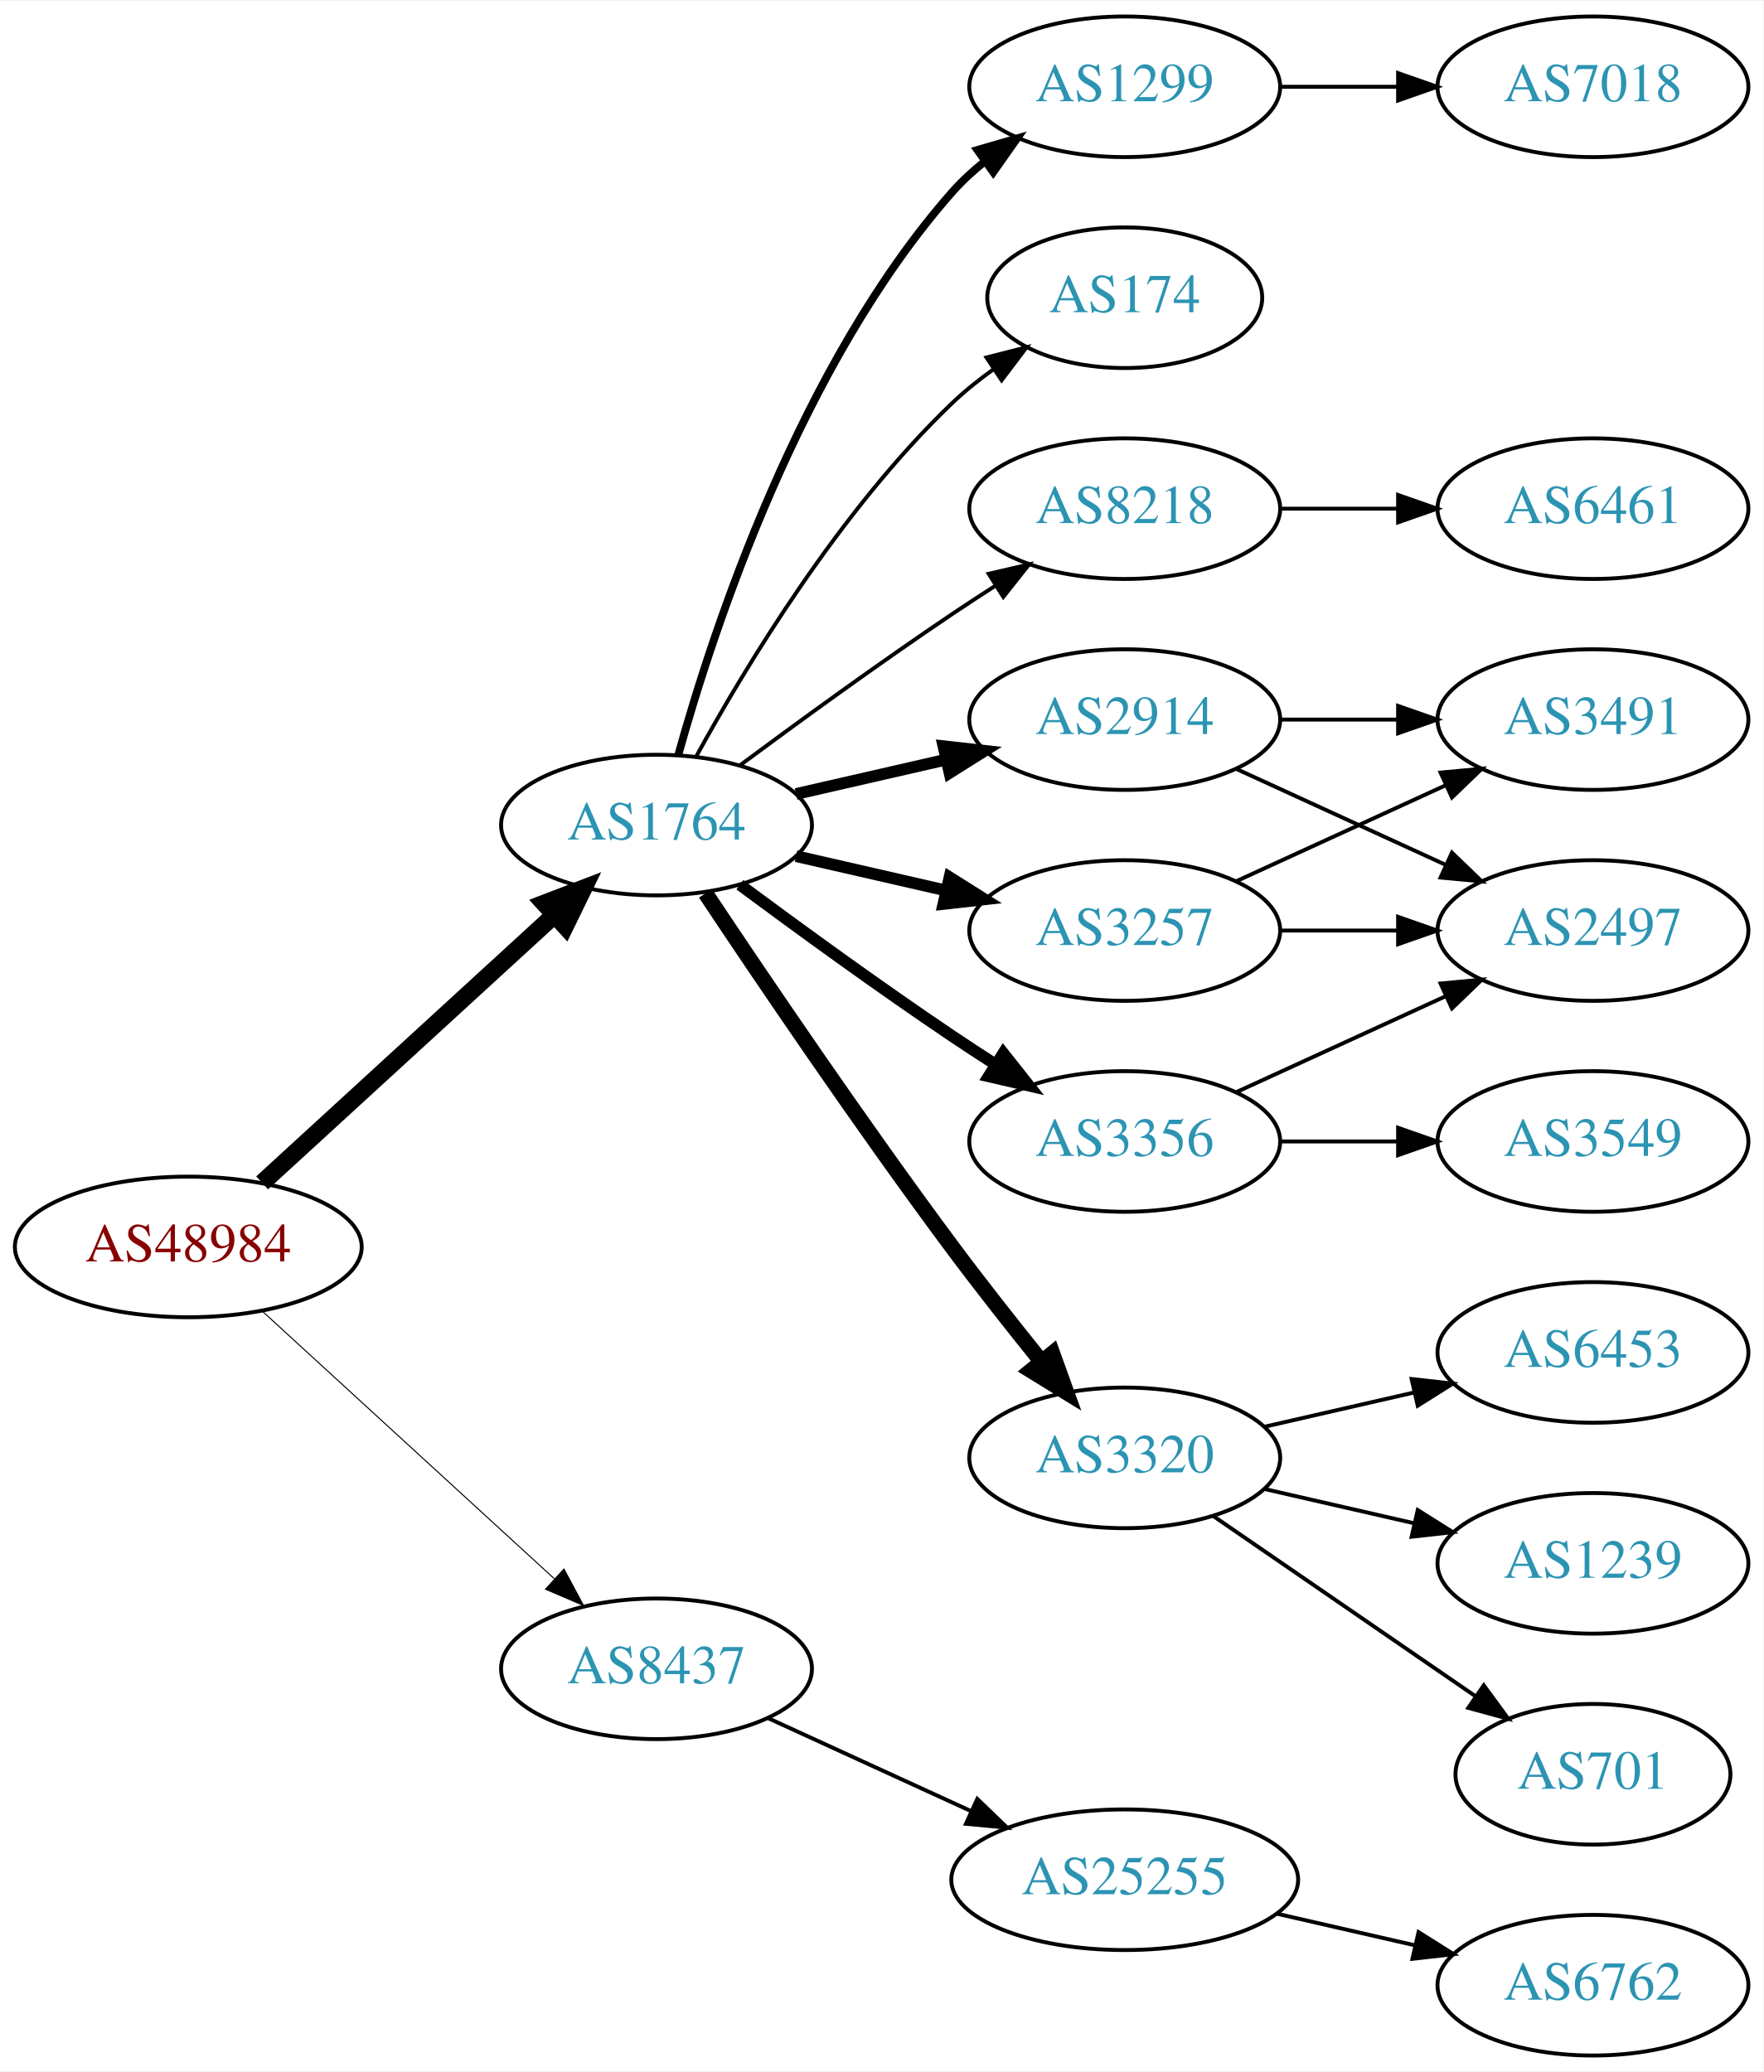
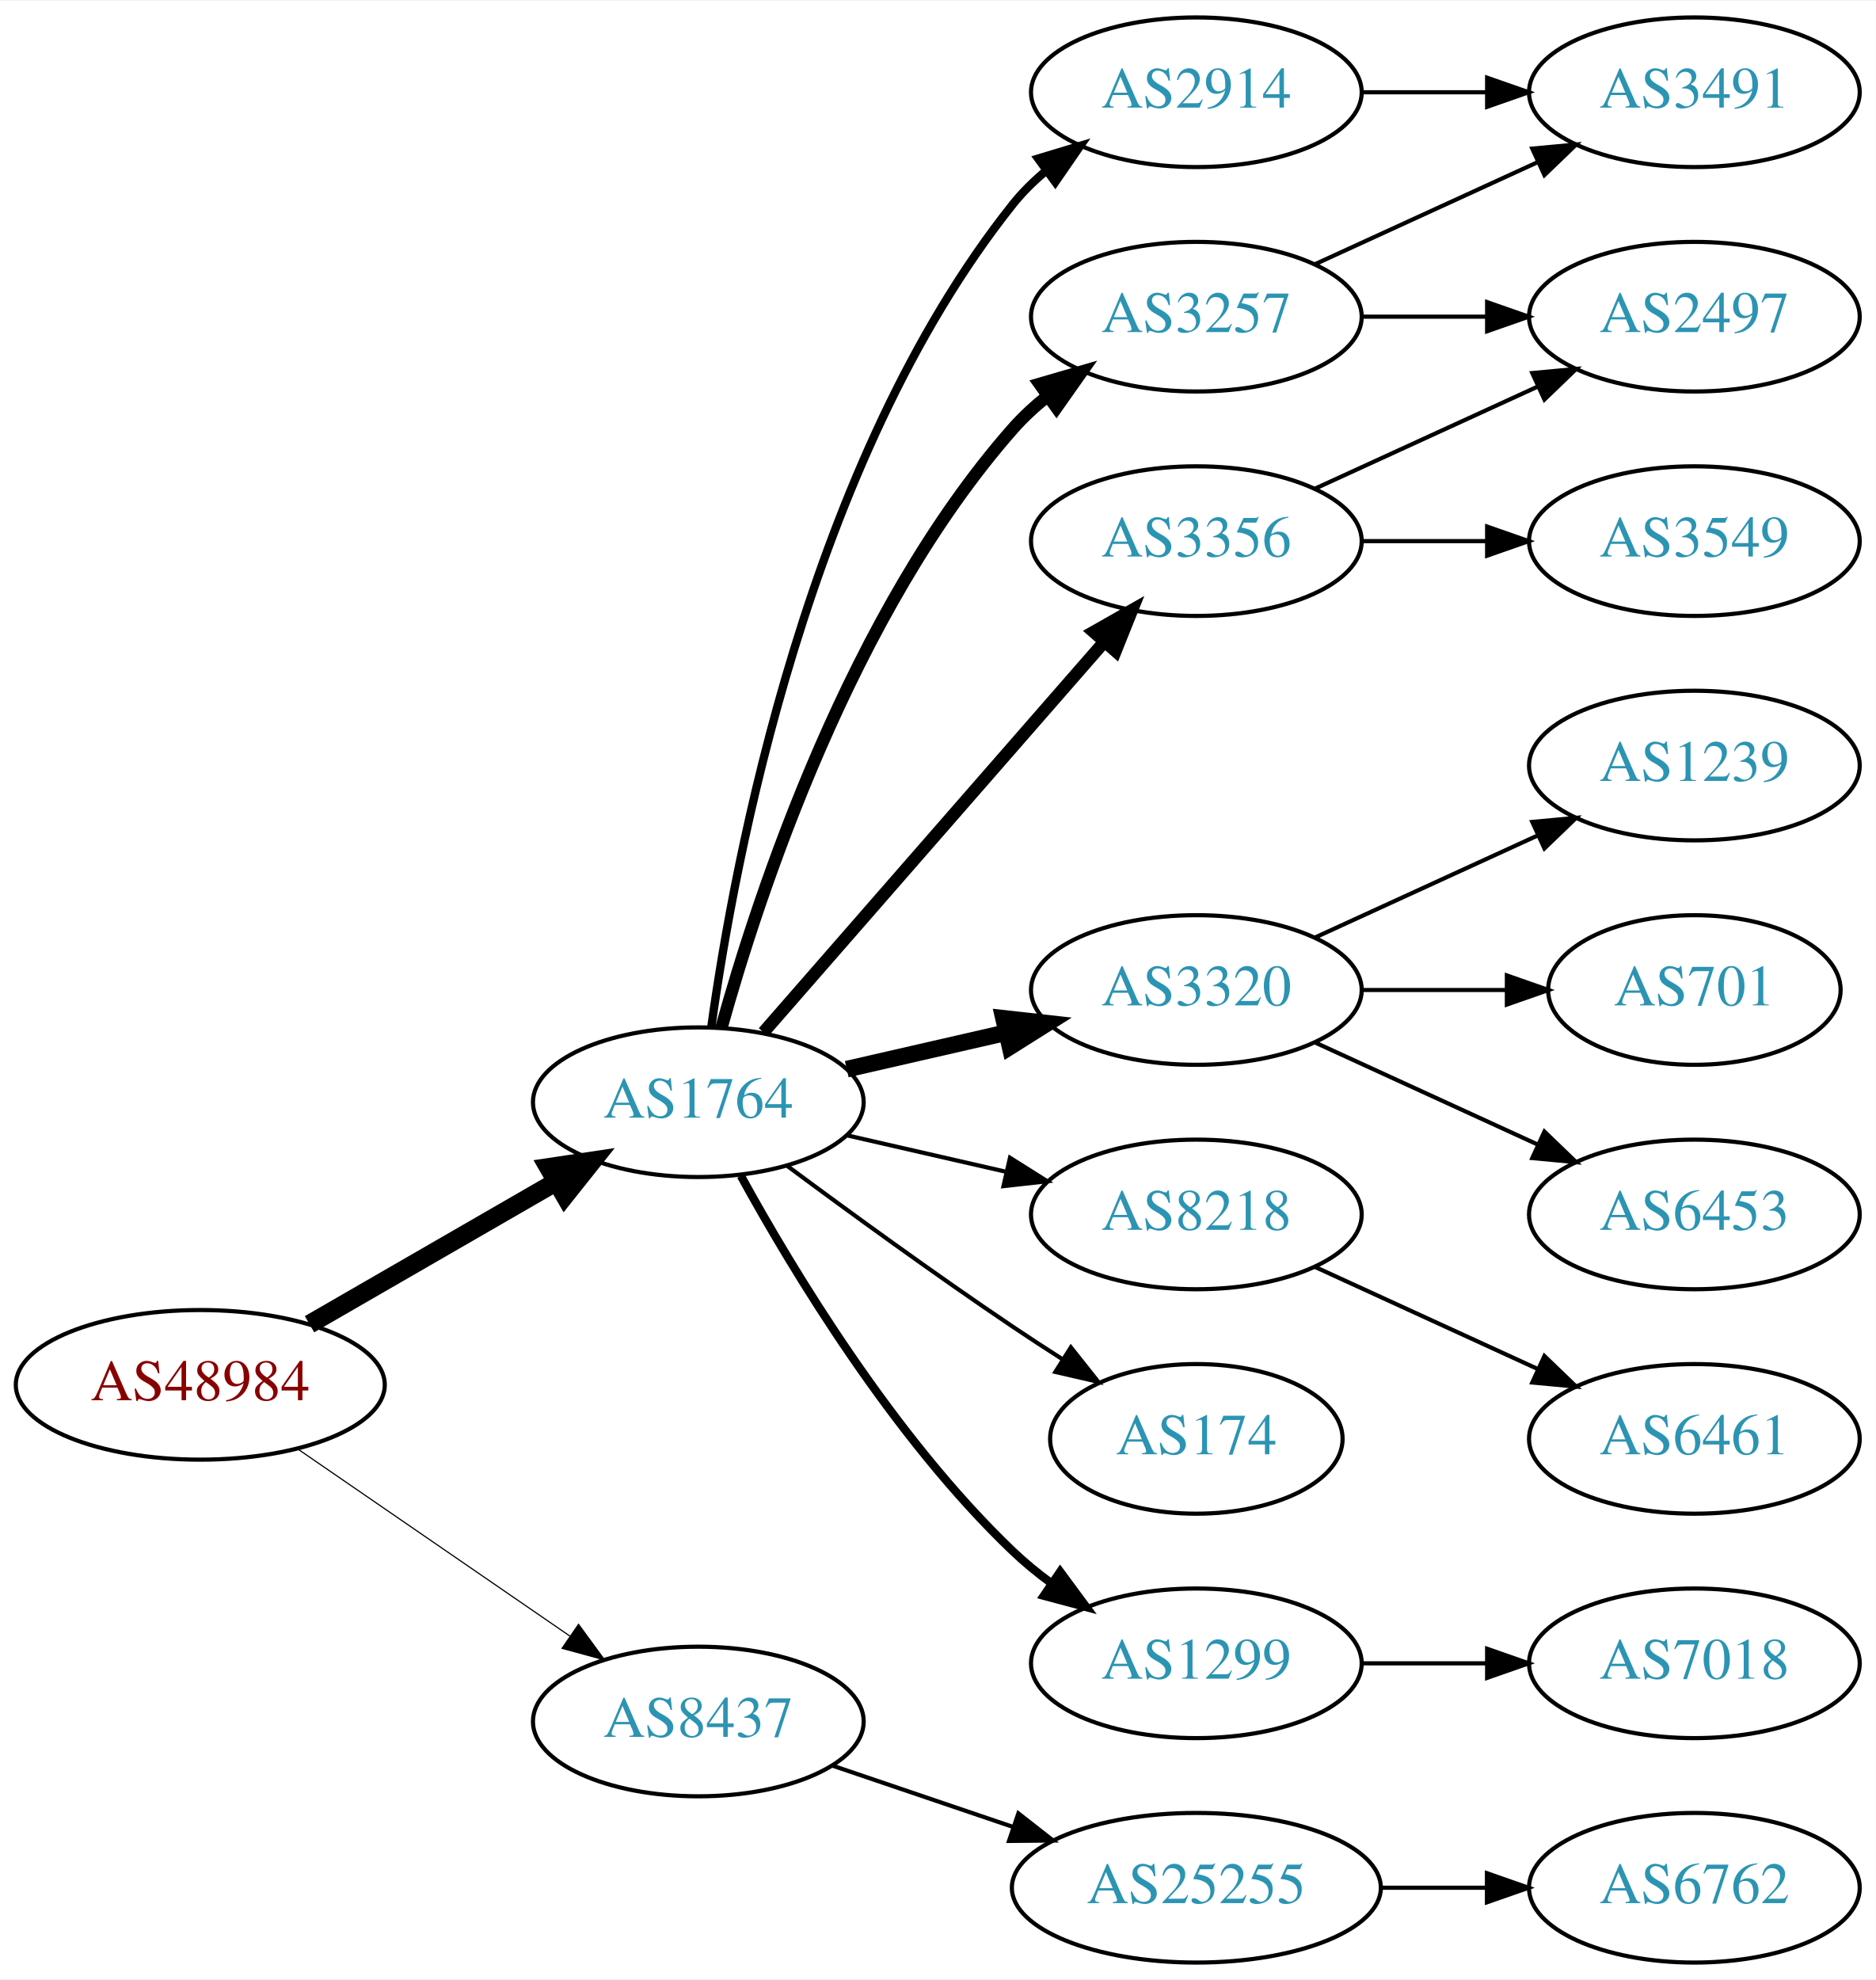
- <svg xmlns="http://www.w3.org/2000/svg" xmlns:xlink="http://www.w3.org/1999/xlink" width="451pt" height="530pt" viewBox="0.00 0.00 451.37 530.00">
-   <g id="graph0" class="graph" transform="scale(1 1) rotate(0) translate(4 526)">
-     <polygon fill="white" stroke="none" points="-4,4 -4,-526 447.37,-526 447.37,4 -4,4" />
+ <svg xmlns="http://www.w3.org/2000/svg" xmlns:xlink="http://www.w3.org/1999/xlink" width="451pt" height="476pt" viewBox="0.00 0.00 451.37 476.00">
+   <g id="graph0" class="graph" transform="scale(1 1) rotate(0) translate(4 472)">
+     <polygon fill="white" stroke="none" points="-4,4 -4,-472 447.37,-472 447.37,4 -4,4" />
    <g id="node1" class="node">
      <g id="a_node1">
        <a xlink:href="/asn/48984" xlink:title="AS48984 ~ STLRG [AT]">
-           <ellipse fill="#ffffff" stroke="black" cx="44.196" cy="-207" rx="44.393" ry="18" />
-           <text text-anchor="middle" x="44.196" y="-203.3" font-family="Times,serif" font-size="14.00" fill="#880000">AS48984</text>
+           <ellipse fill="#ffffff" stroke="black" cx="44.196" cy="-139" rx="44.393" ry="18" />
+           <text text-anchor="middle" x="44.196" y="-135.3" font-family="Times,serif" font-size="14.00" fill="#880000">AS48984</text>
        </a>
      </g>
    </g>
    <g id="node2" class="node">
      <g id="a_node2">
        <a xlink:href="/asn/1764" xlink:title="AS1764 ~ NEXTLAYER-AS [AT]">
-           <ellipse fill="#ffffff" stroke="black" cx="164.039" cy="-315" rx="39.794" ry="18" />
-           <text text-anchor="middle" x="164.039" y="-311.3" font-family="Times,serif" font-size="14.00" fill="#2c94b3">AS1764</text>
+           <ellipse fill="#ffffff" stroke="black" cx="164.039" cy="-207" rx="39.794" ry="18" />
+           <text text-anchor="middle" x="164.039" y="-203.3" font-family="Times,serif" font-size="14.00" fill="#2c94b3">AS1764</text>
        </a>
      </g>
    </g>
    <g id="edge1" class="edge">
-       <path fill="none" stroke="black" stroke-width="4.5" d="M63.094,-223.403C83.022,-241.667 115.38,-271.322 137.857,-291.921" />
-       <polygon fill="black" stroke="black" stroke-width="4.5" points="135.326,-294.943 145.359,-298.797 140.647,-289.137 135.326,-294.943" />
+       <path fill="none" stroke="black" stroke-width="4.5" d="M70.476,-153.588C87.796,-163.582 110.947,-176.941 129.763,-187.799" />
+       <polygon fill="black" stroke="black" stroke-width="4.5" points="127.978,-191.314 138.607,-192.902 131.914,-184.493 127.978,-191.314" />
    </g>
    <g id="node3" class="node">
      <g id="a_node3">
        <a xlink:href="/asn/8437" xlink:title="AS8437 ~ Hutchison Drei Austria GmbH [AT]">
-           <ellipse fill="#ffffff" stroke="black" cx="164.039" cy="-99" rx="39.794" ry="18" />
-           <text text-anchor="middle" x="164.039" y="-95.3" font-family="Times,serif" font-size="14.00" fill="#2c94b3">AS8437</text>
+           <ellipse fill="#ffffff" stroke="black" cx="164.039" cy="-58" rx="39.794" ry="18" />
+           <text text-anchor="middle" x="164.039" y="-54.3" font-family="Times,serif" font-size="14.00" fill="#2c94b3">AS8437</text>
        </a>
      </g>
    </g>
    <g id="edge2" class="edge">
-       <path fill="none" stroke="black" stroke-width="0.265" d="M63.094,-190.597C83.022,-172.333 115.38,-142.678 137.857,-122.079" />
-       <polygon fill="black" stroke="black" stroke-width="0.265" points="140.351,-124.54 145.359,-115.203 135.622,-119.38 140.351,-124.54" />
+       <path fill="none" stroke="black" stroke-width="0.281" d="M67.639,-123.574C86.22,-110.802 112.781,-92.545 133.161,-78.537" />
+       <polygon fill="black" stroke="black" stroke-width="0.281" points="135.216,-81.371 141.475,-72.822 131.251,-75.602 135.216,-81.371" />
    </g>
    <g id="node4" class="node">
      <g id="a_node4">
-         <a xlink:href="/asn/2914" xlink:title="AS2914 ~ NTT America, Inc. [US]">
-           <ellipse fill="#ffffff" stroke="black" cx="283.881" cy="-342" rx="39.794" ry="18" />
-           <text text-anchor="middle" x="283.881" y="-338.3" font-family="Times,serif" font-size="14.00" fill="#2c94b3">AS2914</text>
+         <a xlink:href="/asn/3257" xlink:title="AS3257 ~ GTT [DE]">
+           <ellipse fill="#ffffff" stroke="black" cx="283.881" cy="-396" rx="39.794" ry="18" />
+           <text text-anchor="middle" x="283.881" y="-392.3" font-family="Times,serif" font-size="14.00" fill="#2c94b3">AS3257</text>
        </a>
      </g>
    </g>
    <g id="edge3" class="edge">
-       <path fill="none" stroke="black" stroke-width="3" d="M199.758,-322.955C211.758,-325.704 225.379,-328.825 238.071,-331.733" />
-       <polygon fill="black" stroke="black" stroke-width="3" points="237.474,-335.187 248.003,-334.009 239.037,-328.364 237.474,-335.187" />
+       <path fill="none" stroke="black" stroke-width="3" d="M169.612,-224.946C178.517,-256.995 200.801,-324.842 239.685,-369 242.169,-371.821 245.019,-374.449 248.044,-376.871" />
+       <polygon fill="black" stroke="black" stroke-width="3" points="246.162,-379.828 256.334,-382.791 250.23,-374.131 246.162,-379.828" />
    </g>
    <g id="node5" class="node">
      <g id="a_node5">
-         <a xlink:href="/asn/3320" xlink:title="AS3320 ~ DTAG [DE]">
-           <ellipse fill="#ffffff" stroke="black" cx="283.881" cy="-153" rx="39.794" ry="18" />
-           <text text-anchor="middle" x="283.881" y="-149.3" font-family="Times,serif" font-size="14.00" fill="#2c94b3">AS3320</text>
+         <a xlink:href="/asn/2914" xlink:title="AS2914 ~ NTT America, Inc. [US]">
+           <ellipse fill="#ffffff" stroke="black" cx="283.881" cy="-450" rx="39.794" ry="18" />
+           <text text-anchor="middle" x="283.881" y="-446.3" font-family="Times,serif" font-size="14.00" fill="#2c94b3">AS2914</text>
        </a>
      </g>
    </g>
    <g id="edge4" class="edge">
-       <path fill="none" stroke="black" stroke-width="4" d="M176.566,-297.529C190.928,-275.952 216.417,-238.268 239.685,-207 246.928,-197.266 255.185,-186.802 262.525,-177.701" />
-       <polygon fill="black" stroke="black" stroke-width="4" points="265.366,-179.755 268.954,-169.786 259.933,-175.342 265.366,-179.755" />
+       <path fill="none" stroke="black" stroke-width="2" d="M167.178,-225.17C172.678,-264.974 190.504,-361.233 239.685,-423 242.026,-425.94 244.781,-428.649 247.747,-431.121" />
+       <polygon fill="black" stroke="black" stroke-width="2" points="245.812,-434.042 255.953,-437.11 249.939,-428.388 245.812,-434.042" />
    </g>
    <g id="node6" class="node">
      <g id="a_node6">
-         <a xlink:href="/asn/1299" xlink:title="AS1299 ~ Telia Carrier [EU]">
-           <ellipse fill="#ffffff" stroke="black" cx="283.881" cy="-504" rx="39.794" ry="18" />
-           <text text-anchor="middle" x="283.881" y="-500.3" font-family="Times,serif" font-size="14.00" fill="#2c94b3">AS1299</text>
+         <a xlink:href="/asn/3356" xlink:title="AS3356 ~ Level 3 Parent, LLC [US]">
+           <ellipse fill="#ffffff" stroke="black" cx="283.881" cy="-342" rx="39.794" ry="18" />
+           <text text-anchor="middle" x="283.881" y="-338.3" font-family="Times,serif" font-size="14.00" fill="#2c94b3">AS3356</text>
        </a>
      </g>
    </g>
    <g id="edge5" class="edge">
-       <path fill="none" stroke="black" stroke-width="2" d="M169.612,-332.946C178.517,-364.995 200.801,-432.842 239.685,-477 242.169,-479.821 245.019,-482.449 248.044,-484.871" />
-       <polygon fill="black" stroke="black" stroke-width="2" points="246.162,-487.828 256.334,-490.791 250.23,-482.131 246.162,-487.828" />
+       <path fill="none" stroke="black" stroke-width="3" d="M179.725,-223.825C200.302,-247.397 237.839,-290.4 261.512,-317.52" />
+       <polygon fill="black" stroke="black" stroke-width="3" points="259.167,-320.155 268.38,-325.387 264.44,-315.552 259.167,-320.155" />
    </g>
    <g id="node7" class="node">
      <g id="a_node7">
-         <a xlink:href="/asn/3257" xlink:title="AS3257 ~ GTT [DE]">
-           <ellipse fill="#ffffff" stroke="black" cx="283.881" cy="-288" rx="39.794" ry="18" />
-           <text text-anchor="middle" x="283.881" y="-284.3" font-family="Times,serif" font-size="14.00" fill="#2c94b3">AS3257</text>
+         <a xlink:href="/asn/3320" xlink:title="AS3320 ~ DTAG [DE]">
+           <ellipse fill="#ffffff" stroke="black" cx="283.881" cy="-234" rx="39.794" ry="18" />
+           <text text-anchor="middle" x="283.881" y="-230.3" font-family="Times,serif" font-size="14.00" fill="#2c94b3">AS3320</text>
        </a>
      </g>
    </g>
    <g id="edge6" class="edge">
-       <path fill="none" stroke="black" stroke-width="3" d="M199.758,-307.045C211.758,-304.296 225.379,-301.175 238.071,-298.267" />
-       <polygon fill="black" stroke="black" stroke-width="3" points="239.037,-301.636 248.003,-295.991 237.474,-294.813 239.037,-301.636" />
+       <path fill="none" stroke="black" stroke-width="4" d="M199.758,-214.955C211.758,-217.704 225.379,-220.825 238.071,-223.733" />
+       <polygon fill="black" stroke="black" stroke-width="4" points="237.474,-227.187 248.003,-226.009 239.037,-220.364 237.474,-227.187" />
    </g>
    <g id="node8" class="node">
      <g id="a_node8">
-         <a xlink:href="/asn/3356" xlink:title="AS3356 ~ Level 3 Parent, LLC [US]">
-           <ellipse fill="#ffffff" stroke="black" cx="283.881" cy="-234" rx="39.794" ry="18" />
-           <text text-anchor="middle" x="283.881" y="-230.3" font-family="Times,serif" font-size="14.00" fill="#2c94b3">AS3356</text>
+         <a xlink:href="/asn/8218" xlink:title="AS8218 ~ legacy Neotelecoms [FR]">
+           <ellipse fill="#ffffff" stroke="black" cx="283.881" cy="-180" rx="39.794" ry="18" />
+           <text text-anchor="middle" x="283.881" y="-176.3" font-family="Times,serif" font-size="14.00" fill="#2c94b3">AS8218</text>
        </a>
      </g>
    </g>
    <g id="edge7" class="edge">
-       <path fill="none" stroke="black" stroke-width="3" d="M185.369,-299.723C200.231,-288.696 220.976,-273.593 239.685,-261 243.234,-258.611 246.984,-256.161 250.733,-253.758" />
-       <polygon fill="black" stroke="black" stroke-width="3" points="252.801,-256.591 259.381,-248.288 249.059,-250.675 252.801,-256.591" />
+       <path fill="none" stroke="black" d="M199.758,-199.045C211.758,-196.296 225.379,-193.175 238.071,-190.267" />
+       <polygon fill="black" stroke="black" points="239.037,-193.636 248.003,-187.991 237.474,-186.813 239.037,-193.636" />
    </g>
    <g id="node9" class="node">
      <g id="a_node9">
        <a xlink:href="/asn/174" xlink:title="AS174 ~ Cogent Communications [US]">
-           <ellipse fill="#ffffff" stroke="black" cx="283.881" cy="-450" rx="35.194" ry="18" />
-           <text text-anchor="middle" x="283.881" y="-446.3" font-family="Times,serif" font-size="14.00" fill="#2c94b3">AS174</text>
+           <ellipse fill="#ffffff" stroke="black" cx="283.881" cy="-126" rx="35.194" ry="18" />
+           <text text-anchor="middle" x="283.881" y="-122.3" font-family="Times,serif" font-size="14.00" fill="#2c94b3">AS174</text>
        </a>
      </g>
    </g>
    <g id="edge8" class="edge">
-       <path fill="none" stroke="black" d="M174.28,-332.713C186.825,-355.561 211.002,-395.611 239.685,-423 242.939,-426.107 246.606,-429.046 250.393,-431.76" />
-       <polygon fill="black" stroke="black" points="248.495,-434.701 258.761,-437.322 252.37,-428.872 248.495,-434.701" />
+       <path fill="none" stroke="black" d="M185.369,-191.723C200.231,-180.696 220.976,-165.593 239.685,-153 243.502,-150.431 247.552,-147.79 251.583,-145.214" />
+       <polygon fill="black" stroke="black" points="253.687,-148.025 260.277,-139.729 249.952,-142.105 253.687,-148.025" />
    </g>
    <g id="node10" class="node">
      <g id="a_node10">
-         <a xlink:href="/asn/8218" xlink:title="AS8218 ~ legacy Neotelecoms [FR]">
-           <ellipse fill="#ffffff" stroke="black" cx="283.881" cy="-396" rx="39.794" ry="18" />
-           <text text-anchor="middle" x="283.881" y="-392.3" font-family="Times,serif" font-size="14.00" fill="#2c94b3">AS8218</text>
+         <a xlink:href="/asn/1299" xlink:title="AS1299 ~ Telia Carrier [EU]">
+           <ellipse fill="#ffffff" stroke="black" cx="283.881" cy="-72" rx="39.794" ry="18" />
+           <text text-anchor="middle" x="283.881" y="-68.3" font-family="Times,serif" font-size="14.00" fill="#2c94b3">AS1299</text>
        </a>
      </g>
    </g>
    <g id="edge9" class="edge">
-       <path fill="none" stroke="black" d="M185.369,-330.277C200.231,-341.304 220.976,-356.407 239.685,-369 243.234,-371.389 246.984,-373.839 250.733,-376.242" />
-       <polygon fill="black" stroke="black" points="249.059,-379.325 259.381,-381.712 252.801,-373.409 249.059,-379.325" />
+       <path fill="none" stroke="black" stroke-width="2" d="M174.28,-189.287C186.825,-166.439 211.002,-126.389 239.685,-99 242.553,-96.261 245.742,-93.653 249.051,-91.215" />
+       <polygon fill="black" stroke="black" stroke-width="2" points="251.114,-94.044 257.411,-85.523 247.175,-88.258 251.114,-94.044" />
    </g>
    <g id="node19" class="node">
      <g id="a_node19">
        <a xlink:href="/asn/25255" xlink:title="AS25255 ~ ==&gt; TELE2 AUSTRIA &lt;== [AT]">
-           <ellipse fill="#ffffff" stroke="black" cx="283.881" cy="-45" rx="44.393" ry="18" />
-           <text text-anchor="middle" x="283.881" y="-41.3" font-family="Times,serif" font-size="14.00" fill="#2c94b3">AS25255</text>
-         </a>
-       </g>
-     </g>
-     <g id="edge21" class="edge">
-       <path fill="none" stroke="black" d="M192.667,-86.339C208.165,-79.238 227.732,-70.272 244.678,-62.506" />
-       <polygon fill="black" stroke="black" points="246.148,-65.683 253.781,-58.335 243.232,-59.319 246.148,-65.683" />
+           <ellipse fill="#ffffff" stroke="black" cx="283.881" cy="-18" rx="44.393" ry="18" />
+           <text text-anchor="middle" x="283.881" y="-14.3" font-family="Times,serif" font-size="14.00" fill="#2c94b3">AS25255</text>
+         </a>
+       </g>
+     </g>
+     <g id="edge20" class="edge">
+       <path fill="none" stroke="black" d="M196.309,-47.386C209.605,-42.873 225.331,-37.535 239.707,-32.655" />
+       <polygon fill="black" stroke="black" points="241.054,-35.894 249.398,-29.365 238.804,-29.265 241.054,-35.894" />
+     </g>
+     <g id="node12" class="node">
+       <g id="a_node12">
+         <a xlink:href="/asn/2497" xlink:title="AS2497 ~ Internet Initiative Japan Inc. [JP]">
+           <ellipse fill="#ffffff" stroke="black" cx="403.724" cy="-396" rx="39.794" ry="18" />
+           <text text-anchor="middle" x="403.724" y="-392.3" font-family="Times,serif" font-size="14.00" fill="#2c94b3">AS2497</text>
+         </a>
+       </g>
+     </g>
+     <g id="edge17" class="edge">
+       <path fill="none" stroke="black" d="M323.794,-396C333.347,-396 343.697,-396 353.659,-396" />
+       <polygon fill="black" stroke="black" points="353.852,-399.5 363.852,-396 353.852,-392.5 353.852,-399.5" />
+     </g>
+     <g id="node16" class="node">
+       <g id="a_node16">
+         <a xlink:href="/asn/3491" xlink:title="AS3491 ~ PCCW Global, Inc. [US]">
+           <ellipse fill="#ffffff" stroke="black" cx="403.724" cy="-450" rx="39.794" ry="18" />
+           <text text-anchor="middle" x="403.724" y="-446.3" font-family="Times,serif" font-size="14.00" fill="#2c94b3">AS3491</text>
+         </a>
+       </g>
+     </g>
+     <g id="edge18" class="edge">
+       <path fill="none" stroke="black" d="M312.51,-408.661C328.467,-415.973 348.738,-425.261 366.02,-433.181" />
+       <polygon fill="black" stroke="black" points="364.719,-436.435 375.268,-437.419 367.635,-430.071 364.719,-436.435" />
+     </g>
+     <g id="edge15" class="edge">
+       <path fill="none" stroke="black" d="M323.794,-450C333.347,-450 343.697,-450 353.659,-450" />
+       <polygon fill="black" stroke="black" points="353.852,-453.5 363.852,-450 353.852,-446.5 353.852,-453.5" />
    </g>
    <g id="node11" class="node">
      <g id="a_node11">
-         <a xlink:href="/asn/3491" xlink:title="AS3491 ~ PCCW Global, Inc. [US]">
+         <a xlink:href="/asn/3549" xlink:title="AS3549 ~ Level 3 Parent, LLC [US]">
          <ellipse fill="#ffffff" stroke="black" cx="403.724" cy="-342" rx="39.794" ry="18" />
-           <text text-anchor="middle" x="403.724" y="-338.3" font-family="Times,serif" font-size="14.00" fill="#2c94b3">AS3491</text>
+           <text text-anchor="middle" x="403.724" y="-338.3" font-family="Times,serif" font-size="14.00" fill="#2c94b3">AS3549</text>
        </a>
      </g>
    </g>
    <g id="edge10" class="edge">
      <path fill="none" stroke="black" d="M323.794,-342C333.347,-342 343.697,-342 353.659,-342" />
      <polygon fill="black" stroke="black" points="353.852,-345.5 363.852,-342 353.852,-338.5 353.852,-345.5" />
    </g>
-     <g id="node12" class="node">
-       <g id="a_node12">
-         <a xlink:href="/asn/2497" xlink:title="AS2497 ~ Internet Initiative Japan Inc. [JP]">
-           <ellipse fill="#ffffff" stroke="black" cx="403.724" cy="-288" rx="39.794" ry="18" />
-           <text text-anchor="middle" x="403.724" y="-284.3" font-family="Times,serif" font-size="14.00" fill="#2c94b3">AS2497</text>
-         </a>
-       </g>
-     </g>
    <g id="edge11" class="edge">
-       <path fill="none" stroke="black" d="M312.51,-329.339C328.467,-322.027 348.738,-312.739 366.02,-304.819" />
-       <polygon fill="black" stroke="black" points="367.635,-307.929 375.268,-300.581 364.719,-301.565 367.635,-307.929" />
+       <path fill="none" stroke="black" d="M312.51,-354.661C328.467,-361.973 348.738,-371.261 366.02,-379.181" />
+       <polygon fill="black" stroke="black" points="364.719,-382.435 375.268,-383.419 367.635,-376.071 364.719,-382.435" />
    </g>
    <g id="node13" class="node">
      <g id="a_node13">
        <a xlink:href="/asn/1239" xlink:title="AS1239 ~ Sprint [US]">
-           <ellipse fill="#ffffff" stroke="black" cx="403.724" cy="-126" rx="39.794" ry="18" />
-           <text text-anchor="middle" x="403.724" y="-122.3" font-family="Times,serif" font-size="14.00" fill="#2c94b3">AS1239</text>
+           <ellipse fill="#ffffff" stroke="black" cx="403.724" cy="-288" rx="39.794" ry="18" />
+           <text text-anchor="middle" x="403.724" y="-284.3" font-family="Times,serif" font-size="14.00" fill="#2c94b3">AS1239</text>
        </a>
      </g>
    </g>
    <g id="edge12" class="edge">
-       <path fill="none" stroke="black" d="M319.6,-145.045C331.6,-142.296 345.221,-139.175 357.914,-136.267" />
-       <polygon fill="black" stroke="black" points="358.88,-139.636 367.845,-133.991 357.316,-132.813 358.88,-139.636" />
+       <path fill="none" stroke="black" d="M312.51,-246.661C328.467,-253.973 348.738,-263.261 366.02,-271.181" />
+       <polygon fill="black" stroke="black" points="364.719,-274.435 375.268,-275.419 367.635,-268.071 364.719,-274.435" />
    </g>
    <g id="node14" class="node">
      <g id="a_node14">
        <a xlink:href="/asn/701" xlink:title="AS701 ~ UUNET [US]">
-           <ellipse fill="#ffffff" stroke="black" cx="403.724" cy="-72" rx="35.194" ry="18" />
-           <text text-anchor="middle" x="403.724" y="-68.3" font-family="Times,serif" font-size="14.00" fill="#2c94b3">AS701</text>
+           <ellipse fill="#ffffff" stroke="black" cx="403.724" cy="-234" rx="35.194" ry="18" />
+           <text text-anchor="middle" x="403.724" y="-230.3" font-family="Times,serif" font-size="14.00" fill="#2c94b3">AS701</text>
        </a>
      </g>
    </g>
    <g id="edge13" class="edge">
-       <path fill="none" stroke="black" d="M306.495,-138.143C325.333,-125.195 352.812,-106.307 373.588,-92.026" />
-       <polygon fill="black" stroke="black" points="375.779,-94.768 382.037,-86.219 371.813,-88.999 375.779,-94.768" />
+       <path fill="none" stroke="black" d="M323.794,-234C334.881,-234 347.04,-234 358.422,-234" />
+       <polygon fill="black" stroke="black" points="358.604,-237.5 368.604,-234 358.604,-230.5 358.604,-237.5" />
    </g>
    <g id="node15" class="node">
      <g id="a_node15">
        <a xlink:href="/asn/6453" xlink:title="AS6453 ~ TATA COMMUNICATIONS (AMERICA) INC [US]">
          <ellipse fill="#ffffff" stroke="black" cx="403.724" cy="-180" rx="39.794" ry="18" />
          <text text-anchor="middle" x="403.724" y="-176.3" font-family="Times,serif" font-size="14.00" fill="#2c94b3">AS6453</text>
        </a>
      </g>
    </g>
    <g id="edge14" class="edge">
-       <path fill="none" stroke="black" d="M319.6,-160.955C331.6,-163.704 345.221,-166.825 357.914,-169.733" />
-       <polygon fill="black" stroke="black" points="357.316,-173.187 367.845,-172.009 358.88,-166.364 357.316,-173.187" />
-     </g>
-     <g id="node16" class="node">
-       <g id="a_node16">
-         <a xlink:href="/asn/7018" xlink:title="AS7018 ~ AT&amp;T Services, Inc. [US]">
-           <ellipse fill="#ffffff" stroke="black" cx="403.724" cy="-504" rx="39.794" ry="18" />
-           <text text-anchor="middle" x="403.724" y="-500.3" font-family="Times,serif" font-size="14.00" fill="#2c94b3">AS7018</text>
-         </a>
-       </g>
-     </g>
-     <g id="edge15" class="edge">
-       <path fill="none" stroke="black" d="M323.794,-504C333.347,-504 343.697,-504 353.659,-504" />
-       <polygon fill="black" stroke="black" points="353.852,-507.5 363.852,-504 353.852,-500.5 353.852,-507.5" />
-     </g>
-     <g id="edge18" class="edge">
-       <path fill="none" stroke="black" d="M312.51,-300.661C328.467,-307.973 348.738,-317.261 366.02,-325.181" />
-       <polygon fill="black" stroke="black" points="364.719,-328.435 375.268,-329.419 367.635,-322.071 364.719,-328.435" />
-     </g>
-     <g id="edge19" class="edge">
-       <path fill="none" stroke="black" d="M323.794,-288C333.347,-288 343.697,-288 353.659,-288" />
-       <polygon fill="black" stroke="black" points="353.852,-291.5 363.852,-288 353.852,-284.5 353.852,-291.5" />
-     </g>
-     <g id="edge17" class="edge">
-       <path fill="none" stroke="black" d="M312.51,-246.661C328.467,-253.973 348.738,-263.261 366.02,-271.181" />
-       <polygon fill="black" stroke="black" points="364.719,-274.435 375.268,-275.419 367.635,-268.071 364.719,-274.435" />
+       <path fill="none" stroke="black" d="M312.51,-221.339C328.467,-214.027 348.738,-204.739 366.02,-196.819" />
+       <polygon fill="black" stroke="black" points="367.635,-199.929 375.268,-192.581 364.719,-193.565 367.635,-199.929" />
    </g>
    <g id="node17" class="node">
      <g id="a_node17">
-         <a xlink:href="/asn/3549" xlink:title="AS3549 ~ Level 3 Parent, LLC [US]">
-           <ellipse fill="#ffffff" stroke="black" cx="403.724" cy="-234" rx="39.794" ry="18" />
-           <text text-anchor="middle" x="403.724" y="-230.3" font-family="Times,serif" font-size="14.00" fill="#2c94b3">AS3549</text>
+         <a xlink:href="/asn/6461" xlink:title="AS6461 ~ Zayo Bandwidth [US]">
+           <ellipse fill="#ffffff" stroke="black" cx="403.724" cy="-126" rx="39.794" ry="18" />
+           <text text-anchor="middle" x="403.724" y="-122.3" font-family="Times,serif" font-size="14.00" fill="#2c94b3">AS6461</text>
        </a>
      </g>
    </g>
    <g id="edge16" class="edge">
-       <path fill="none" stroke="black" d="M323.794,-234C333.347,-234 343.697,-234 353.659,-234" />
-       <polygon fill="black" stroke="black" points="353.852,-237.5 363.852,-234 353.852,-230.5 353.852,-237.5" />
+       <path fill="none" stroke="black" d="M312.51,-167.339C328.467,-160.027 348.738,-150.739 366.02,-142.819" />
+       <polygon fill="black" stroke="black" points="367.635,-145.929 375.268,-138.581 364.719,-139.565 367.635,-145.929" />
    </g>
    <g id="node18" class="node">
      <g id="a_node18">
-         <a xlink:href="/asn/6461" xlink:title="AS6461 ~ Zayo Bandwidth [US]">
-           <ellipse fill="#ffffff" stroke="black" cx="403.724" cy="-396" rx="39.794" ry="18" />
-           <text text-anchor="middle" x="403.724" y="-392.3" font-family="Times,serif" font-size="14.00" fill="#2c94b3">AS6461</text>
-         </a>
-       </g>
-     </g>
-     <g id="edge20" class="edge">
-       <path fill="none" stroke="black" d="M323.794,-396C333.347,-396 343.697,-396 353.659,-396" />
-       <polygon fill="black" stroke="black" points="353.852,-399.5 363.852,-396 353.852,-392.5 353.852,-399.5" />
+         <a xlink:href="/asn/7018" xlink:title="AS7018 ~ ATT-INTERNET4 [US]">
+           <ellipse fill="#ffffff" stroke="black" cx="403.724" cy="-72" rx="39.794" ry="18" />
+           <text text-anchor="middle" x="403.724" y="-68.3" font-family="Times,serif" font-size="14.00" fill="#2c94b3">AS7018</text>
+         </a>
+       </g>
+     </g>
+     <g id="edge19" class="edge">
+       <path fill="none" stroke="black" d="M323.794,-72C333.347,-72 343.697,-72 353.659,-72" />
+       <polygon fill="black" stroke="black" points="353.852,-75.5 363.852,-72 353.852,-68.5 353.852,-75.5" />
    </g>
    <g id="node20" class="node">
      <g id="a_node20">
        <a xlink:href="/asn/6762" xlink:title="AS6762 ~ TELECOM ITALIA SPARKLE S.p.A. [IT]">
          <ellipse fill="#ffffff" stroke="black" cx="403.724" cy="-18" rx="39.794" ry="18" />
          <text text-anchor="middle" x="403.724" y="-14.3" font-family="Times,serif" font-size="14.00" fill="#2c94b3">AS6762</text>
        </a>
      </g>
    </g>
-     <g id="edge22" class="edge">
-       <path fill="none" stroke="black" d="M322.816,-36.308C334.057,-33.733 346.469,-30.889 358.092,-28.226" />
-       <polygon fill="black" stroke="black" points="359.088,-31.588 368.054,-25.944 357.525,-24.765 359.088,-31.588" />
+     <g id="edge21" class="edge">
+       <path fill="none" stroke="black" d="M328.092,-18C336.405,-18 345.168,-18 353.65,-18" />
+       <polygon fill="black" stroke="black" points="353.809,-21.5 363.809,-18 353.809,-14.5 353.809,-21.5" />
    </g>
  </g>
</svg>
